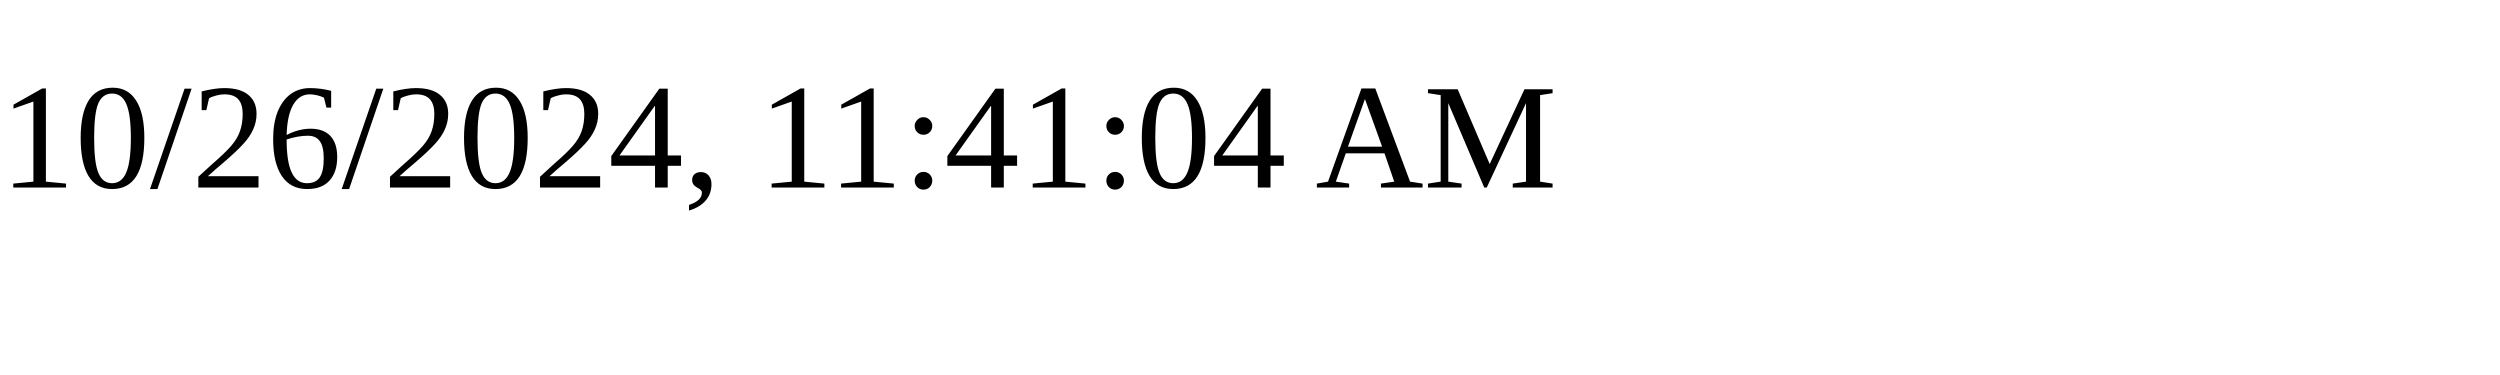
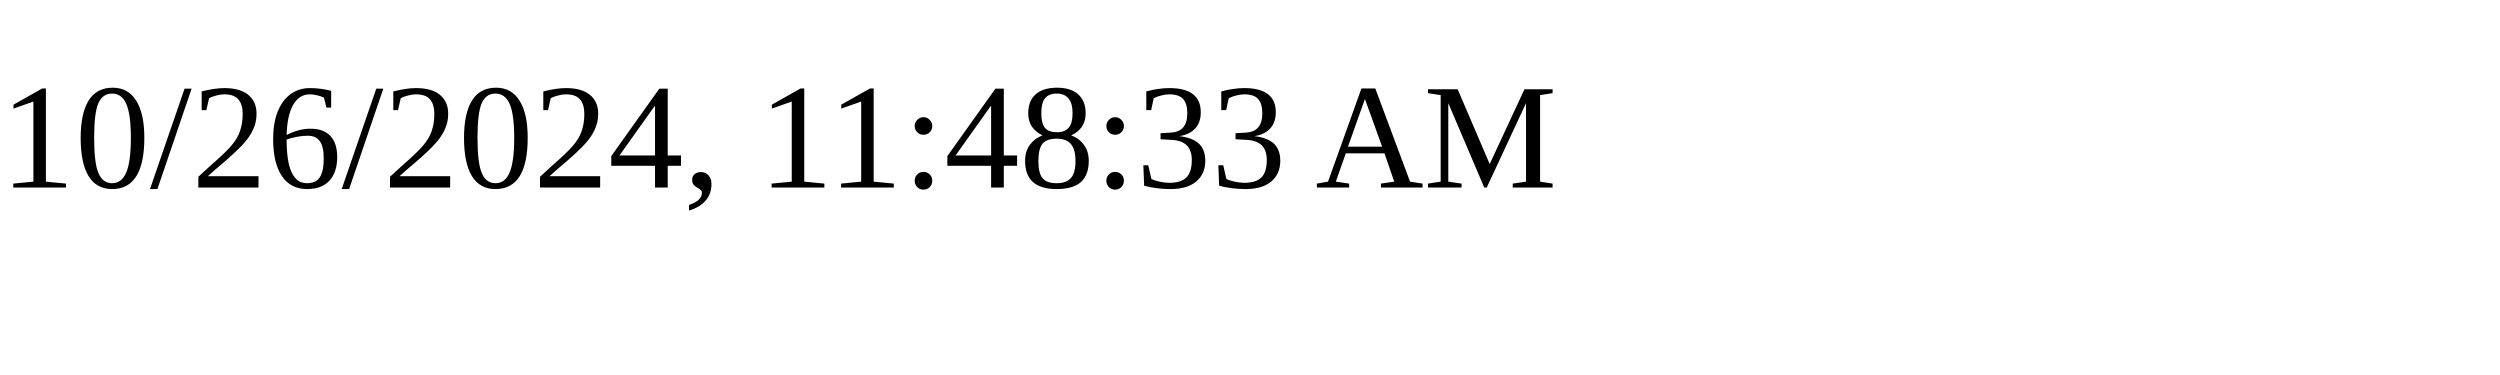
<svg xmlns="http://www.w3.org/2000/svg" height="30" width="200">
-   <text x="0" y="15">10/26/2024, 11:41:04 AM</text>
+   <text x="0" y="15">10/26/2024, 11:48:33 AM</text>
</svg>
